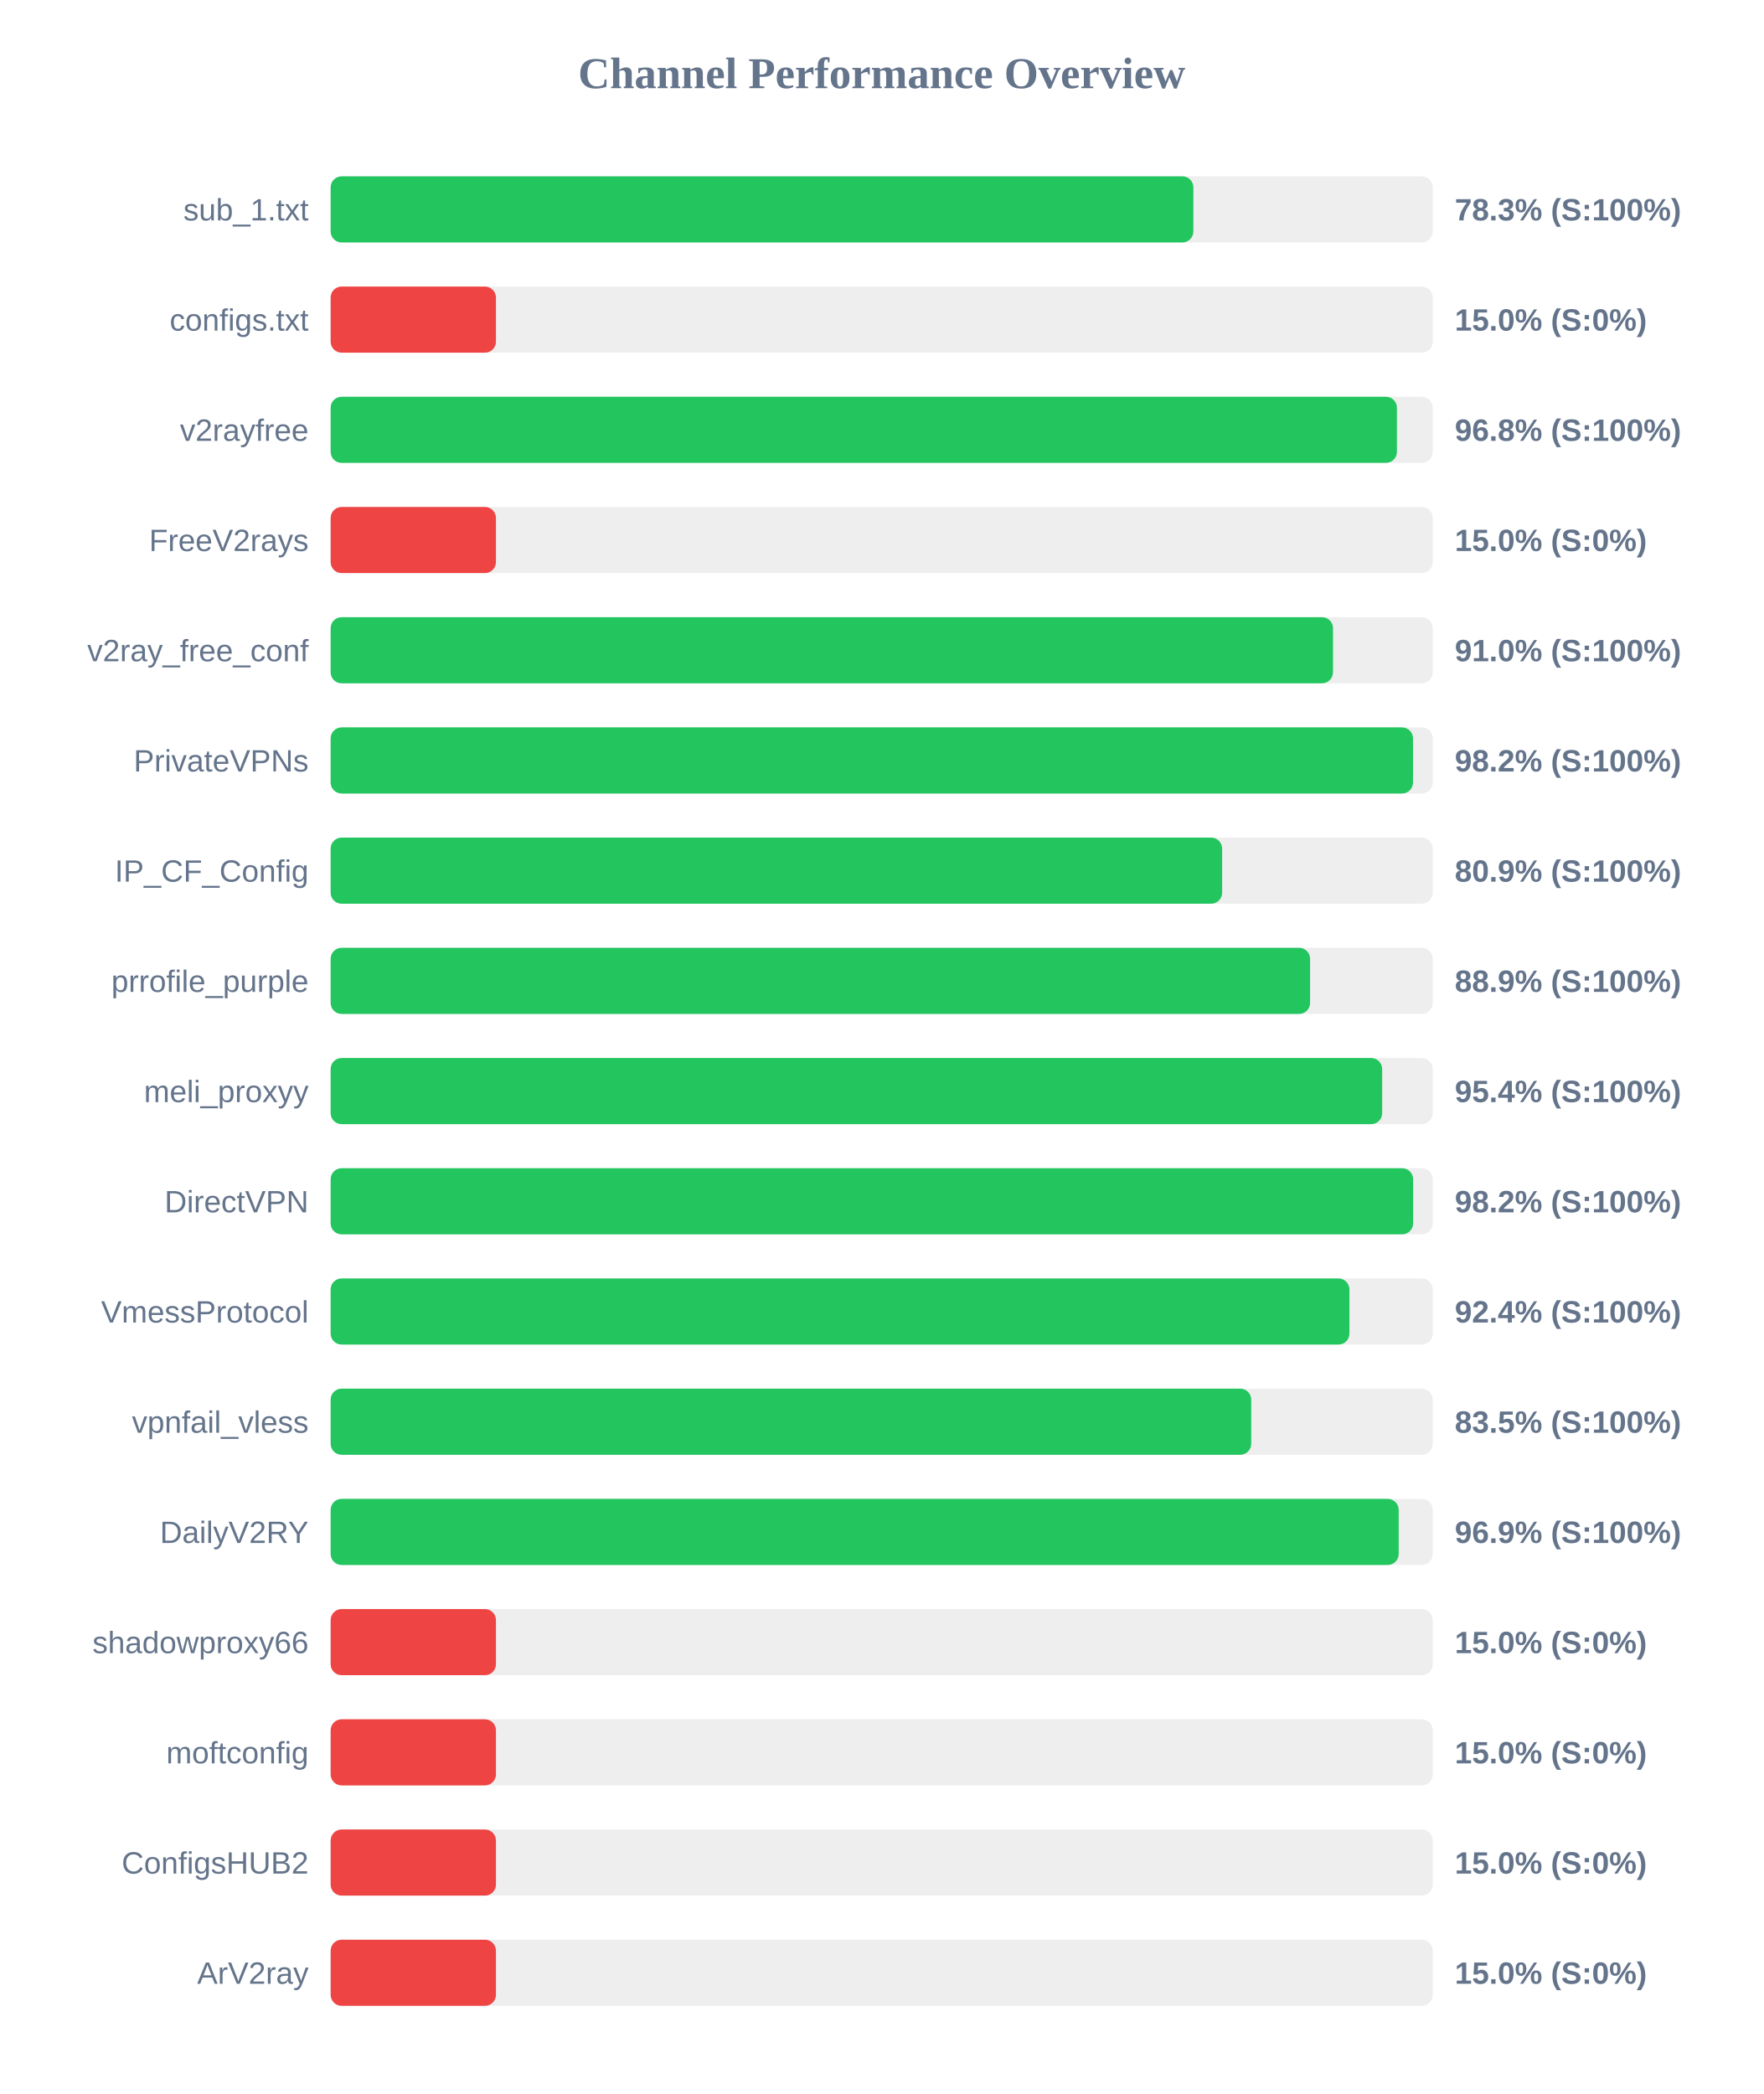
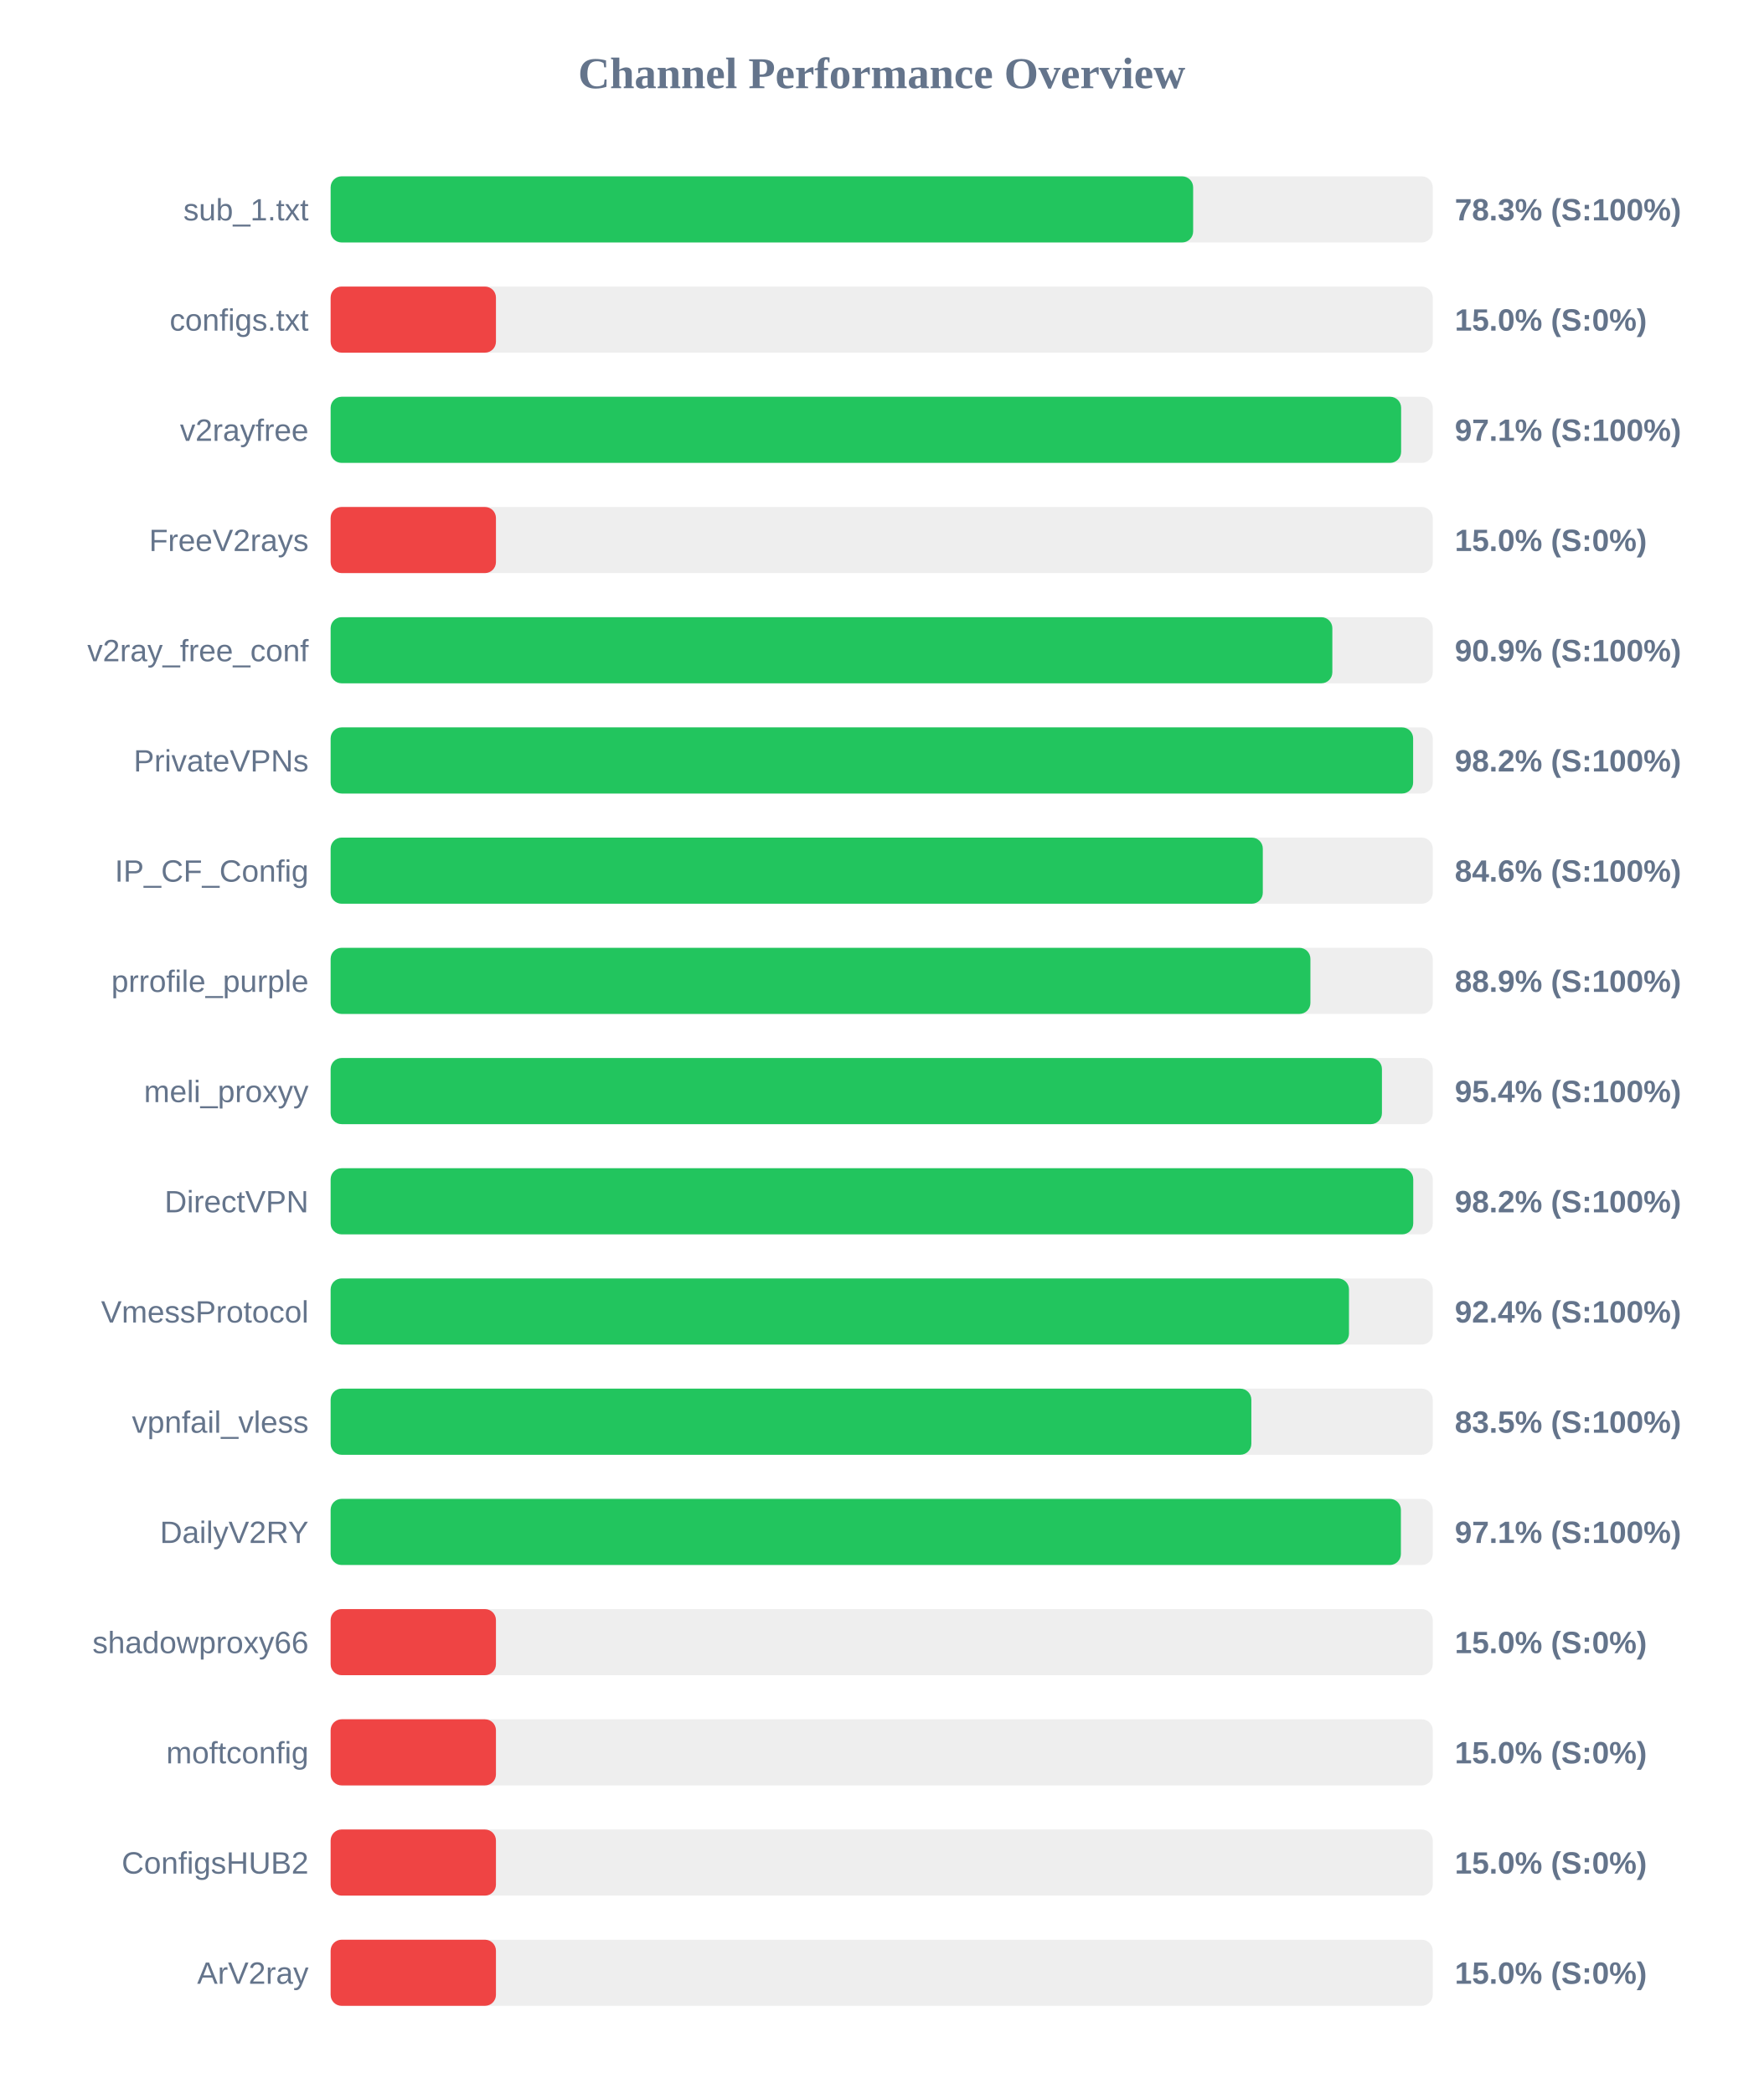
<svg xmlns="http://www.w3.org/2000/svg" width="800" height="950" version="1.1">
  <style>
        .row { font: 14px Arial; fill: #64748b; }
        .score { font: bold 14px Arial; fill: #64748b; }
    </style>
  <text x="400" y="40" text-anchor="middle" font-size="20px" font-weight="bold" fill="#64748b">Channel Performance Overview</text>
  <rect x="150" y="80" width="500" height="30" fill="#eee" rx="5" />
-   <rect x="150" y="80" width="391.4" height="30" fill="#22c55e" rx="5" />
+   <rect x="150" y="80" width="391.3" height="30" fill="#22c55e" rx="5" />
  <text x="140" y="100" text-anchor="end" class="row">sub_1.txt</text>
  <text x="660" y="100" text-anchor="start" class="score">78.3% (S:100%)</text>
  <rect x="150" y="130" width="500" height="30" fill="#eee" rx="5" />
  <rect x="150" y="130" width="75.0" height="30" fill="#ef4444" rx="5" />
  <text x="140" y="150" text-anchor="end" class="row">configs.txt</text>
  <text x="660" y="150" text-anchor="start" class="score">15.0% (S:0%)</text>
  <rect x="150" y="180" width="500" height="30" fill="#eee" rx="5" />
-   <rect x="150" y="180" width="483.75" height="30" fill="#22c55e" rx="5" />
+   <rect x="150" y="180" width="485.65" height="30" fill="#22c55e" rx="5" />
  <text x="140" y="200" text-anchor="end" class="row">v2rayfree</text>
-   <text x="660" y="200" text-anchor="start" class="score">96.8% (S:100%)</text>
+   <text x="660" y="200" text-anchor="start" class="score">97.1% (S:100%)</text>
  <rect x="150" y="230" width="500" height="30" fill="#eee" rx="5" />
  <rect x="150" y="230" width="75.0" height="30" fill="#ef4444" rx="5" />
  <text x="140" y="250" text-anchor="end" class="row">FreeV2rays</text>
  <text x="660" y="250" text-anchor="start" class="score">15.0% (S:0%)</text>
  <rect x="150" y="280" width="500" height="30" fill="#eee" rx="5" />
-   <rect x="150" y="280" width="454.75" height="30" fill="#22c55e" rx="5" />
+   <rect x="150" y="280" width="454.45" height="30" fill="#22c55e" rx="5" />
  <text x="140" y="300" text-anchor="end" class="row">v2ray_free_conf</text>
-   <text x="660" y="300" text-anchor="start" class="score">91.0% (S:100%)</text>
+   <text x="660" y="300" text-anchor="start" class="score">90.9% (S:100%)</text>
  <rect x="150" y="330" width="500" height="30" fill="#eee" rx="5" />
-   <rect x="150" y="330" width="491.05" height="30" fill="#22c55e" rx="5" />
+   <rect x="150" y="330" width="491.1" height="30" fill="#22c55e" rx="5" />
  <text x="140" y="350" text-anchor="end" class="row">PrivateVPNs</text>
  <text x="660" y="350" text-anchor="start" class="score">98.2% (S:100%)</text>
  <rect x="150" y="380" width="500" height="30" fill="#eee" rx="5" />
-   <rect x="150" y="380" width="404.45" height="30" fill="#22c55e" rx="5" />
+   <rect x="150" y="380" width="422.9" height="30" fill="#22c55e" rx="5" />
  <text x="140" y="400" text-anchor="end" class="row">IP_CF_Config</text>
-   <text x="660" y="400" text-anchor="start" class="score">80.9% (S:100%)</text>
+   <text x="660" y="400" text-anchor="start" class="score">84.6% (S:100%)</text>
  <rect x="150" y="430" width="500" height="30" fill="#eee" rx="5" />
-   <rect x="150" y="430" width="444.35" height="30" fill="#22c55e" rx="5" />
+   <rect x="150" y="430" width="444.5" height="30" fill="#22c55e" rx="5" />
  <text x="140" y="450" text-anchor="end" class="row">prrofile_purple</text>
  <text x="660" y="450" text-anchor="start" class="score">88.9% (S:100%)</text>
  <rect x="150" y="480" width="500" height="30" fill="#eee" rx="5" />
-   <rect x="150" y="480" width="477.05" height="30" fill="#22c55e" rx="5" />
+   <rect x="150" y="480" width="476.95" height="30" fill="#22c55e" rx="5" />
  <text x="140" y="500" text-anchor="end" class="row">meli_proxyy</text>
  <text x="660" y="500" text-anchor="start" class="score">95.4% (S:100%)</text>
  <rect x="150" y="530" width="500" height="30" fill="#eee" rx="5" />
-   <rect x="150" y="530" width="491.1" height="30" fill="#22c55e" rx="5" />
+   <rect x="150" y="530" width="491.15" height="30" fill="#22c55e" rx="5" />
  <text x="140" y="550" text-anchor="end" class="row">DirectVPN</text>
  <text x="660" y="550" text-anchor="start" class="score">98.2% (S:100%)</text>
  <rect x="150" y="580" width="500" height="30" fill="#eee" rx="5" />
-   <rect x="150" y="580" width="462.2" height="30" fill="#22c55e" rx="5" />
+   <rect x="150" y="580" width="462.0" height="30" fill="#22c55e" rx="5" />
  <text x="140" y="600" text-anchor="end" class="row">VmessProtocol</text>
  <text x="660" y="600" text-anchor="start" class="score">92.4% (S:100%)</text>
  <rect x="150" y="630" width="500" height="30" fill="#eee" rx="5" />
-   <rect x="150" y="630" width="417.65" height="30" fill="#22c55e" rx="5" />
+   <rect x="150" y="630" width="417.7" height="30" fill="#22c55e" rx="5" />
  <text x="140" y="650" text-anchor="end" class="row">vpnfail_vless</text>
  <text x="660" y="650" text-anchor="start" class="score">83.5% (S:100%)</text>
  <rect x="150" y="680" width="500" height="30" fill="#eee" rx="5" />
-   <rect x="150" y="680" width="484.55" height="30" fill="#22c55e" rx="5" />
+   <rect x="150" y="680" width="485.55" height="30" fill="#22c55e" rx="5" />
  <text x="140" y="700" text-anchor="end" class="row">DailyV2RY</text>
-   <text x="660" y="700" text-anchor="start" class="score">96.9% (S:100%)</text>
+   <text x="660" y="700" text-anchor="start" class="score">97.1% (S:100%)</text>
  <rect x="150" y="730" width="500" height="30" fill="#eee" rx="5" />
  <rect x="150" y="730" width="75.0" height="30" fill="#ef4444" rx="5" />
  <text x="140" y="750" text-anchor="end" class="row">shadowproxy66</text>
  <text x="660" y="750" text-anchor="start" class="score">15.0% (S:0%)</text>
  <rect x="150" y="780" width="500" height="30" fill="#eee" rx="5" />
  <rect x="150" y="780" width="75.0" height="30" fill="#ef4444" rx="5" />
  <text x="140" y="800" text-anchor="end" class="row">moftconfig</text>
  <text x="660" y="800" text-anchor="start" class="score">15.0% (S:0%)</text>
  <rect x="150" y="830" width="500" height="30" fill="#eee" rx="5" />
  <rect x="150" y="830" width="75.0" height="30" fill="#ef4444" rx="5" />
  <text x="140" y="850" text-anchor="end" class="row">ConfigsHUB2</text>
  <text x="660" y="850" text-anchor="start" class="score">15.0% (S:0%)</text>
  <rect x="150" y="880" width="500" height="30" fill="#eee" rx="5" />
  <rect x="150" y="880" width="75.0" height="30" fill="#ef4444" rx="5" />
  <text x="140" y="900" text-anchor="end" class="row">ArV2ray</text>
  <text x="660" y="900" text-anchor="start" class="score">15.0% (S:0%)</text>
</svg>
